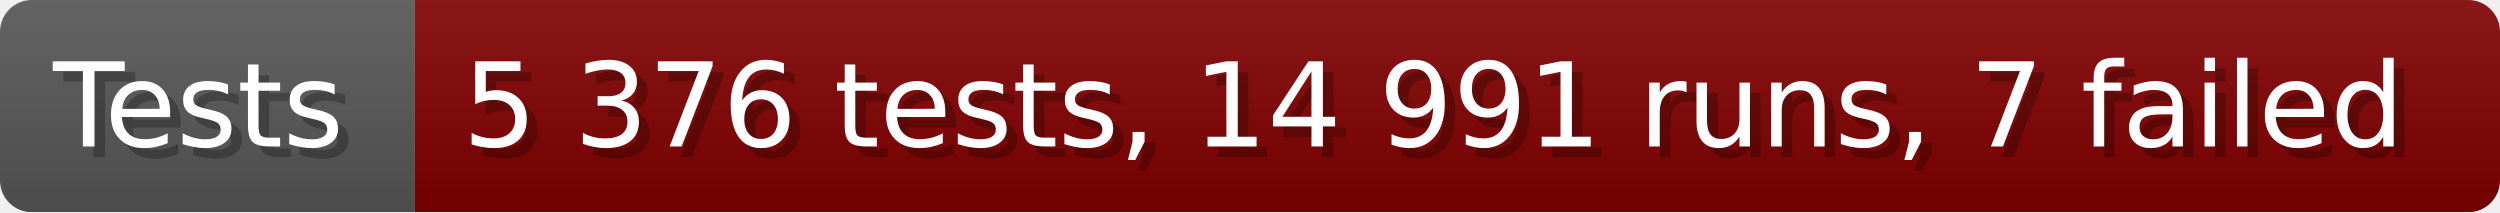
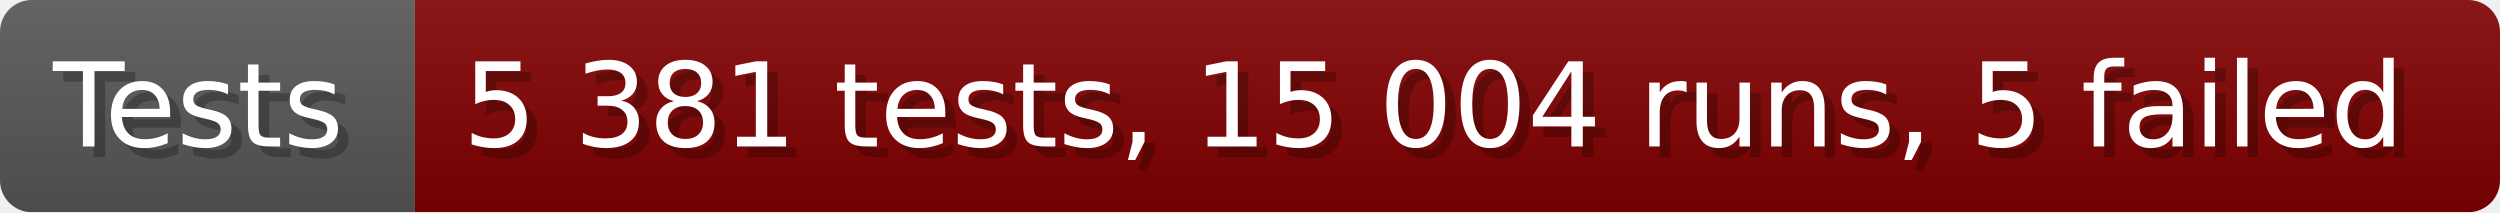
- <svg xmlns="http://www.w3.org/2000/svg" width="235.6" height="20" viewBox="0 0 2356 200" role="img" aria-label="Tests: 5 376 tests, 14 991 runs, 7 failed">
+ <svg xmlns="http://www.w3.org/2000/svg" width="235.6" height="20" viewBox="0 0 2356 200" role="img" aria-label="Tests: 5 381 tests, 15 004 runs, 5 failed">
  <linearGradient id="a" x2="0" y2="100%">
    <stop offset="0" stop-opacity=".1" stop-color="#EEE" />
    <stop offset="1" stop-opacity=".1" />
  </linearGradient>
  <mask id="m">
    <rect width="2356" height="200" rx="30" fill="#FFF" />
  </mask>
  <g mask="url(#m)">
    <rect width="391" height="200" fill="#555" />
    <rect width="1965" height="200" fill="#800000" x="391" />
    <rect width="2356" height="200" fill="url(#a)" />
  </g>
  <g aria-hidden="true" fill="#fff" text-anchor="start" font-family="Verdana,DejaVu Sans,sans-serif" font-size="110">
    <text x="60" y="148" textLength="291" fill="#000" opacity="0.25">Tests</text>
    <text x="50" y="138" textLength="291">Tests</text>
-     <text x="446" y="148" textLength="1865" fill="#000" opacity="0.25">5 376 tests, 14 991 runs, 7 failed</text>
-     <text x="436" y="138" textLength="1865">5 376 tests, 14 991 runs, 7 failed</text>
+     <text x="446" y="148" textLength="1865" fill="#000" opacity="0.25">5 381 tests, 15 004 runs, 5 failed</text>
+     <text x="436" y="138" textLength="1865">5 381 tests, 15 004 runs, 5 failed</text>
  </g>
</svg>
